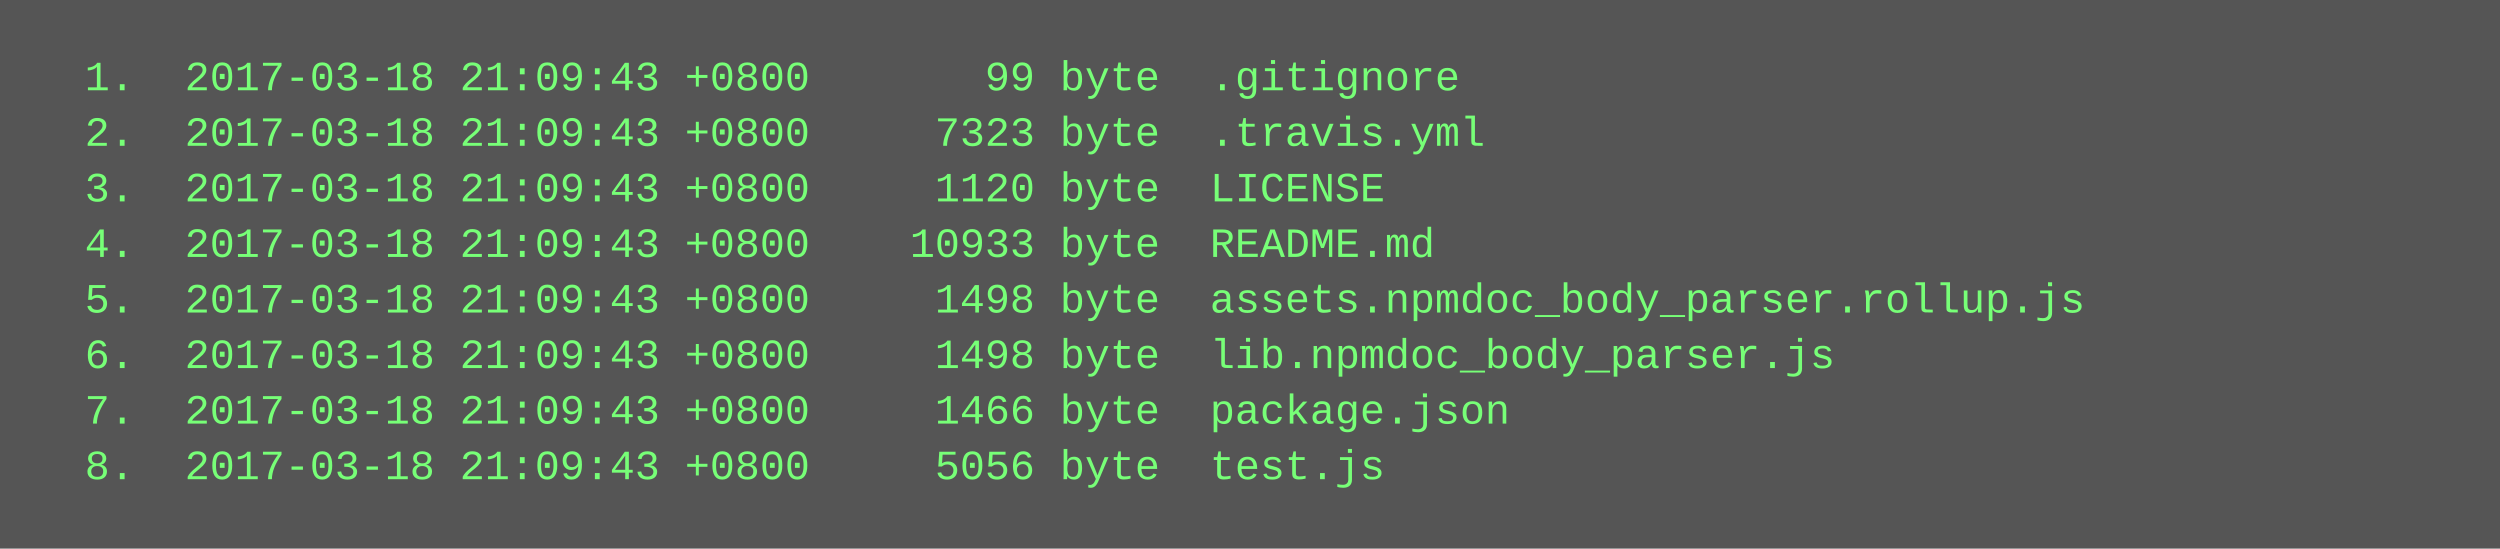
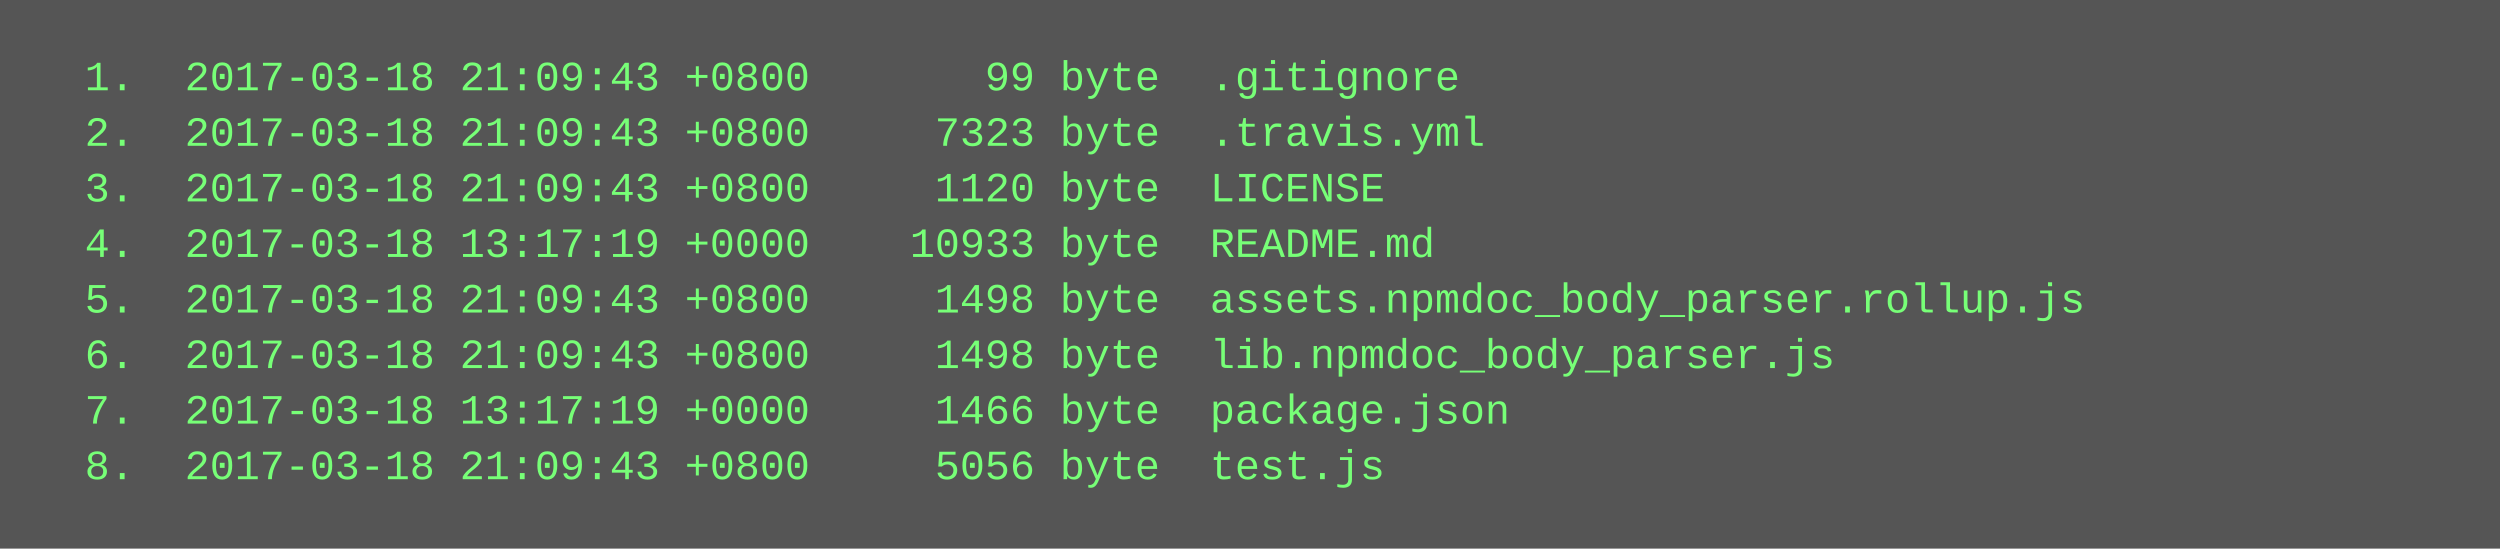
<svg xmlns="http://www.w3.org/2000/svg" height="158" width="720">
  <rect height="158" fill="#555" width="720" />
  <text fill="#7f7" font-family="Courier New" font-size="12" xml:space="preserve">
    <tspan x="10" y="26">  1.  2017-03-18 21:09:43 +0800       99 byte  .gitignore</tspan>
    <tspan x="10" y="42">  2.  2017-03-18 21:09:43 +0800     7323 byte  .travis.yml</tspan>
    <tspan x="10" y="58">  3.  2017-03-18 21:09:43 +0800     1120 byte  LICENSE</tspan>
-     <tspan x="10" y="74">  4.  2017-03-18 21:09:43 +0800    10933 byte  README.md</tspan>
+     <tspan x="10" y="74">  4.  2017-03-18 13:17:19 +0000    10933 byte  README.md</tspan>
    <tspan x="10" y="90">  5.  2017-03-18 21:09:43 +0800     1498 byte  assets.npmdoc_body_parser.rollup.js</tspan>
    <tspan x="10" y="106">  6.  2017-03-18 21:09:43 +0800     1498 byte  lib.npmdoc_body_parser.js</tspan>
-     <tspan x="10" y="122">  7.  2017-03-18 21:09:43 +0800     1466 byte  package.json</tspan>
+     <tspan x="10" y="122">  7.  2017-03-18 13:17:19 +0000     1466 byte  package.json</tspan>
    <tspan x="10" y="138">  8.  2017-03-18 21:09:43 +0800     5056 byte  test.js</tspan>
  </text>
</svg>
